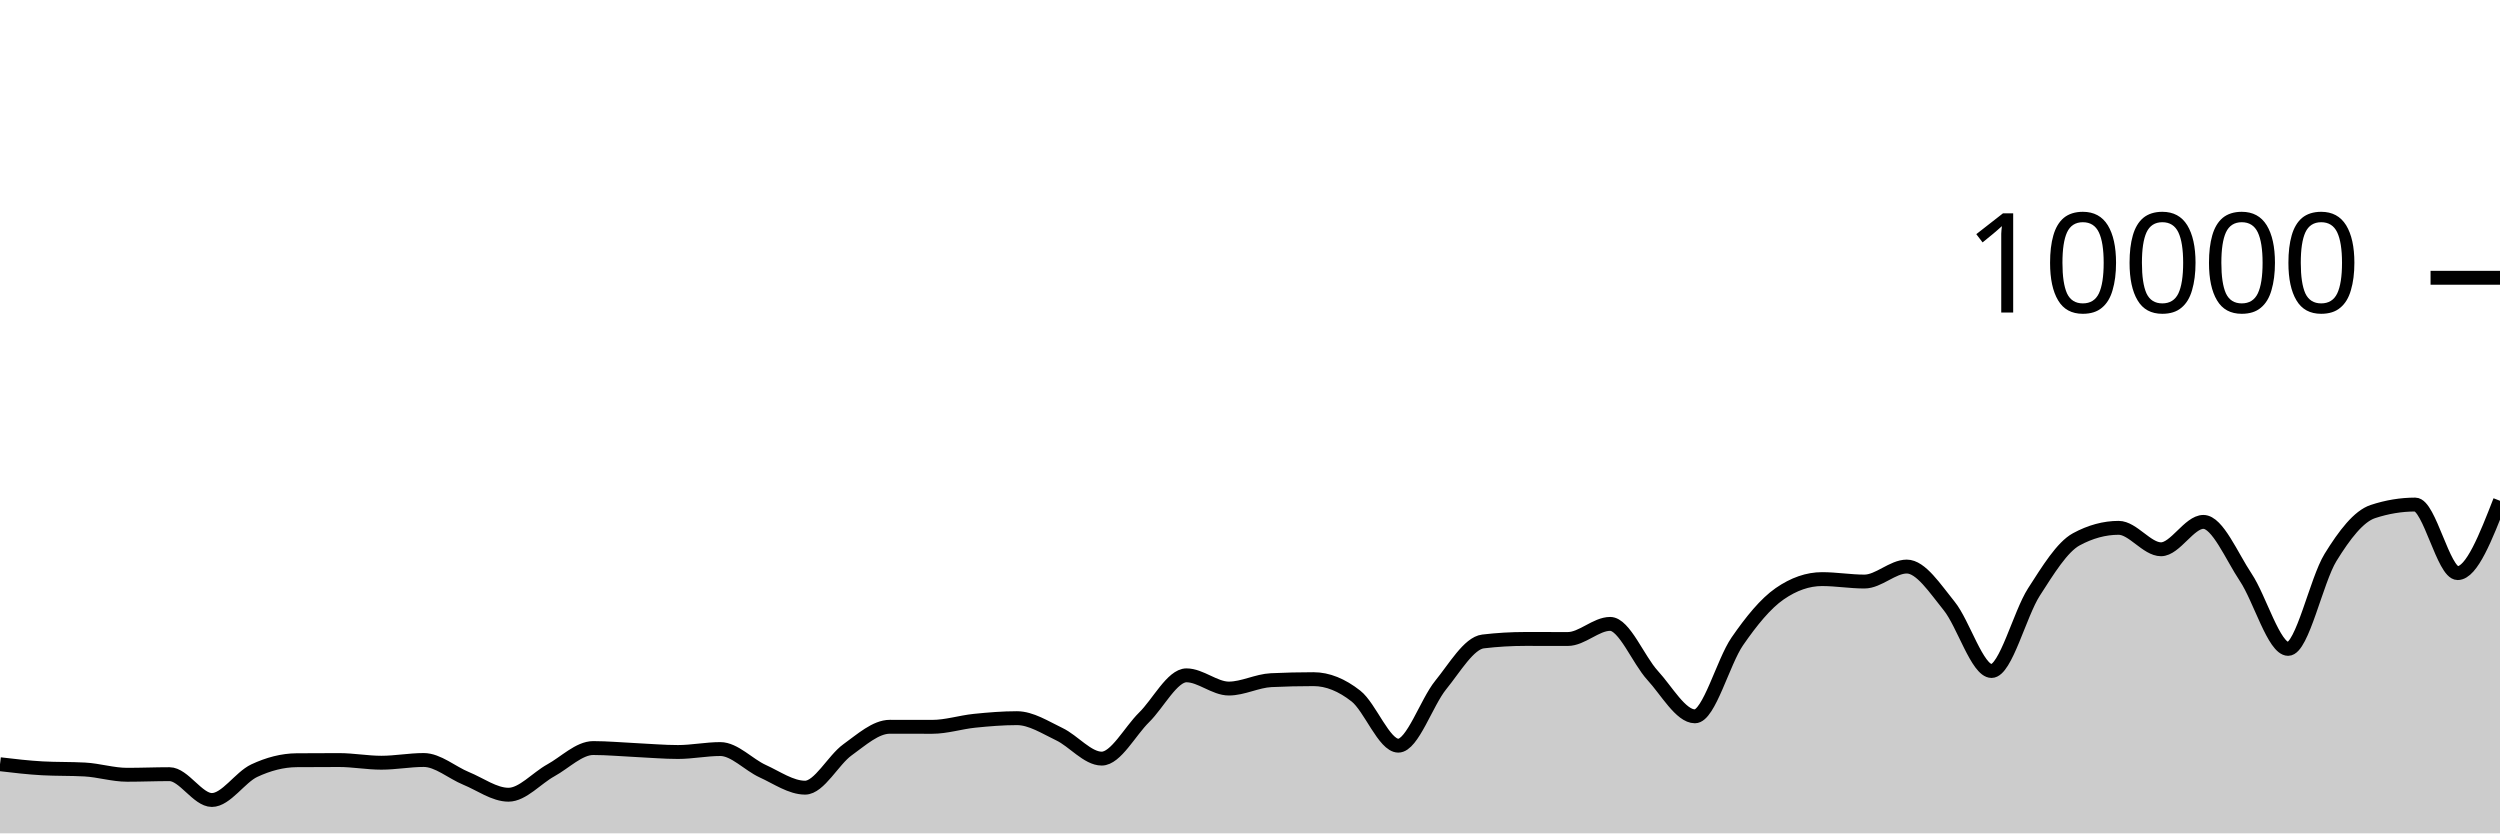
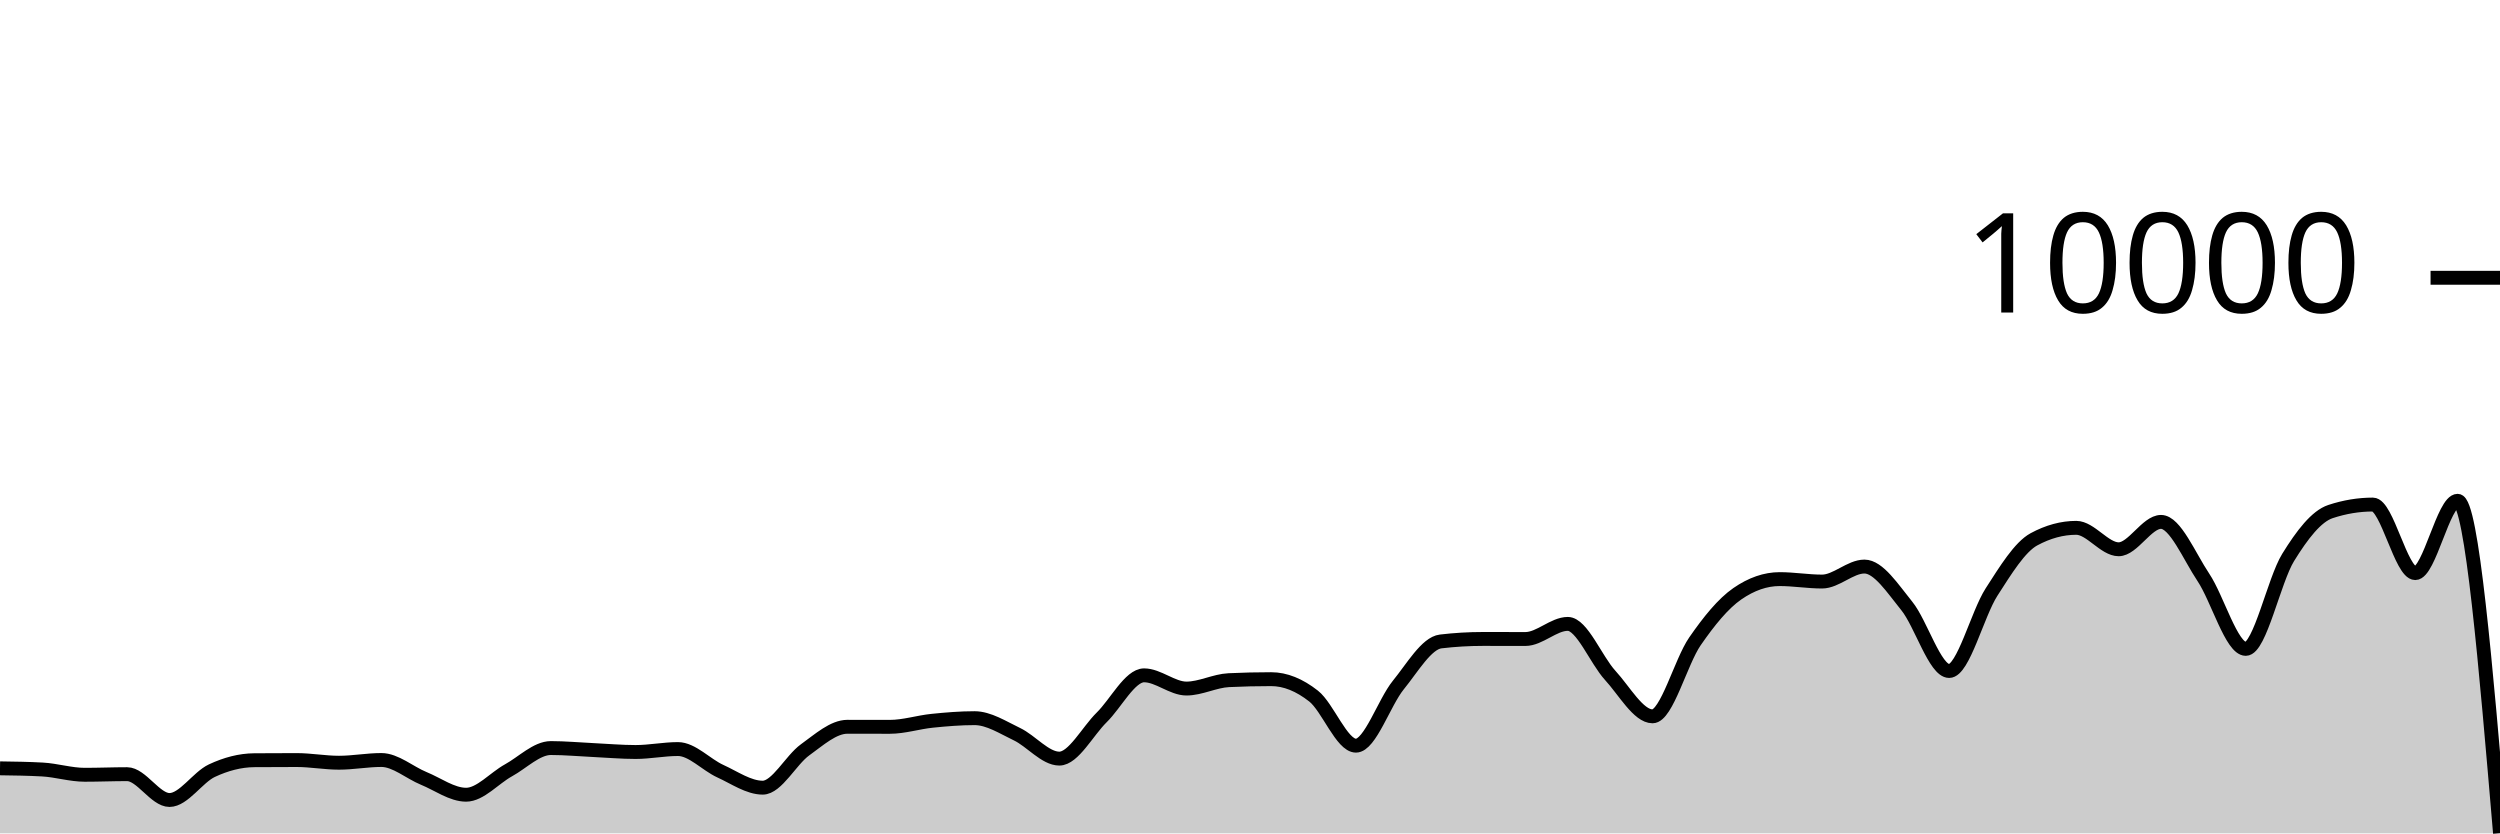
<svg xmlns="http://www.w3.org/2000/svg" viewBox="0 0 180 60">
  <g transform="translate(0,20)">
-     <path class="area" fill="rgba(0, 0, 0, 0.2)" d="M0,35.024C1.017,35.144,2.034,35.264,3.051,35.32C4.068,35.376,5.085,35.348,6.102,35.404C7.119,35.46,8.136,35.784,9.153,35.784C10.169,35.784,11.186,35.74,12.203,35.74C13.22,35.74,14.237,37.6,15.254,37.6C16.271,37.6,17.288,35.965,18.305,35.488C19.322,35.011,20.339,34.744,21.356,34.736C22.373,34.728,23.39,34.724,24.407,34.724C25.424,34.724,26.441,34.916,27.458,34.916C28.475,34.916,29.492,34.72,30.508,34.72C31.525,34.72,32.542,35.627,33.559,36.044C34.576,36.461,35.593,37.22,36.61,37.22C37.627,37.22,38.644,36.024,39.661,35.464C40.678,34.904,41.695,33.86,42.712,33.86C43.729,33.86,44.746,33.957,45.763,34.004C46.78,34.051,47.797,34.144,48.814,34.144C49.831,34.144,50.847,33.932,51.864,33.932C52.881,33.932,53.898,35.061,54.915,35.524C55.932,35.987,56.949,36.712,57.966,36.712C58.983,36.712,60,34.719,61.017,33.988C62.034,33.257,63.051,32.328,64.068,32.328C65.085,32.328,66.102,32.332,67.119,32.332C68.136,32.332,69.153,32,70.169,31.896C71.186,31.792,72.203,31.708,73.22,31.708C74.237,31.708,75.254,32.375,76.271,32.86C77.288,33.345,78.305,34.62,79.322,34.62C80.339,34.62,81.356,32.651,82.373,31.652C83.39,30.653,84.407,28.624,85.424,28.624C86.441,28.624,87.458,29.576,88.475,29.576C89.492,29.576,90.508,29.02,91.525,28.972C92.542,28.924,93.559,28.9,94.576,28.9C95.593,28.9,96.61,29.318,97.627,30.116C98.644,30.914,99.661,33.688,100.678,33.688C101.695,33.688,102.712,30.575,103.729,29.324C104.746,28.073,105.763,26.304,106.78,26.184C107.797,26.064,108.814,26.004,109.831,26.004C110.847,26.004,111.864,26.008,112.881,26.008C113.898,26.008,114.915,24.92,115.932,24.92C116.949,24.92,117.966,27.515,118.983,28.624C120,29.733,121.017,31.576,122.034,31.576C123.051,31.576,124.068,27.651,125.085,26.18C126.102,24.709,127.119,23.456,128.136,22.752C129.153,22.048,130.169,21.696,131.186,21.696C132.203,21.696,133.22,21.872,134.237,21.872C135.254,21.872,136.271,20.792,137.288,20.792C138.305,20.792,139.322,22.375,140.339,23.628C141.356,24.881,142.373,28.312,143.39,28.312C144.407,28.312,145.424,24.208,146.441,22.628C147.458,21.048,148.475,19.384,149.492,18.832C150.508,18.28,151.525,18.004,152.542,18.004C153.559,18.004,154.576,19.548,155.593,19.548C156.61,19.548,157.627,17.576,158.644,17.576C159.661,17.576,160.678,20.048,161.695,21.572C162.712,23.096,163.729,26.72,164.746,26.72C165.763,26.72,166.78,21.784,167.797,20.136C168.814,18.488,169.831,17.168,170.847,16.832C171.864,16.496,172.881,16.328,173.898,16.328C174.915,16.328,175.932,21.264,176.949,21.264C177.966,21.264,178.983,18.66,180,16.056L180,40C178.983,40,177.966,40,176.949,40C175.932,40,174.915,40,173.898,40C172.881,40,171.864,40,170.847,40C169.831,40,168.814,40,167.797,40C166.78,40,165.763,40,164.746,40C163.729,40,162.712,40,161.695,40C160.678,40,159.661,40,158.644,40C157.627,40,156.61,40,155.593,40C154.576,40,153.559,40,152.542,40C151.525,40,150.508,40,149.492,40C148.475,40,147.458,40,146.441,40C145.424,40,144.407,40,143.39,40C142.373,40,141.356,40,140.339,40C139.322,40,138.305,40,137.288,40C136.271,40,135.254,40,134.237,40C133.22,40,132.203,40,131.186,40C130.169,40,129.153,40,128.136,40C127.119,40,126.102,40,125.085,40C124.068,40,123.051,40,122.034,40C121.017,40,120,40,118.983,40C117.966,40,116.949,40,115.932,40C114.915,40,113.898,40,112.881,40C111.864,40,110.847,40,109.831,40C108.814,40,107.797,40,106.78,40C105.763,40,104.746,40,103.729,40C102.712,40,101.695,40,100.678,40C99.661,40,98.644,40,97.627,40C96.61,40,95.593,40,94.576,40C93.559,40,92.542,40,91.525,40C90.508,40,89.492,40,88.475,40C87.458,40,86.441,40,85.424,40C84.407,40,83.39,40,82.373,40C81.356,40,80.339,40,79.322,40C78.305,40,77.288,40,76.271,40C75.254,40,74.237,40,73.22,40C72.203,40,71.186,40,70.169,40C69.153,40,68.136,40,67.119,40C66.102,40,65.085,40,64.068,40C63.051,40,62.034,40,61.017,40C60,40,58.983,40,57.966,40C56.949,40,55.932,40,54.915,40C53.898,40,52.881,40,51.864,40C50.847,40,49.831,40,48.814,40C47.797,40,46.78,40,45.763,40C44.746,40,43.729,40,42.712,40C41.695,40,40.678,40,39.661,40C38.644,40,37.627,40,36.61,40C35.593,40,34.576,40,33.559,40C32.542,40,31.525,40,30.508,40C29.492,40,28.475,40,27.458,40C26.441,40,25.424,40,24.407,40C23.39,40,22.373,40,21.356,40C20.339,40,19.322,40,18.305,40C17.288,40,16.271,40,15.254,40C14.237,40,13.22,40,12.203,40C11.186,40,10.169,40,9.153,40C8.136,40,7.119,40,6.102,40C5.085,40,4.068,40,3.051,40C2.034,40,1.017,40,0,40Z" />
-     <path class="line" stroke="black" fill="none" d="M0,35.024C1.017,35.144,2.034,35.264,3.051,35.32C4.068,35.376,5.085,35.348,6.102,35.404C7.119,35.46,8.136,35.784,9.153,35.784C10.169,35.784,11.186,35.74,12.203,35.74C13.22,35.74,14.237,37.6,15.254,37.6C16.271,37.6,17.288,35.965,18.305,35.488C19.322,35.011,20.339,34.744,21.356,34.736C22.373,34.728,23.39,34.724,24.407,34.724C25.424,34.724,26.441,34.916,27.458,34.916C28.475,34.916,29.492,34.72,30.508,34.72C31.525,34.72,32.542,35.627,33.559,36.044C34.576,36.461,35.593,37.22,36.61,37.22C37.627,37.22,38.644,36.024,39.661,35.464C40.678,34.904,41.695,33.86,42.712,33.86C43.729,33.86,44.746,33.957,45.763,34.004C46.78,34.051,47.797,34.144,48.814,34.144C49.831,34.144,50.847,33.932,51.864,33.932C52.881,33.932,53.898,35.061,54.915,35.524C55.932,35.987,56.949,36.712,57.966,36.712C58.983,36.712,60,34.719,61.017,33.988C62.034,33.257,63.051,32.328,64.068,32.328C65.085,32.328,66.102,32.332,67.119,32.332C68.136,32.332,69.153,32,70.169,31.896C71.186,31.792,72.203,31.708,73.22,31.708C74.237,31.708,75.254,32.375,76.271,32.86C77.288,33.345,78.305,34.62,79.322,34.62C80.339,34.62,81.356,32.651,82.373,31.652C83.39,30.653,84.407,28.624,85.424,28.624C86.441,28.624,87.458,29.576,88.475,29.576C89.492,29.576,90.508,29.02,91.525,28.972C92.542,28.924,93.559,28.9,94.576,28.9C95.593,28.9,96.61,29.318,97.627,30.116C98.644,30.914,99.661,33.688,100.678,33.688C101.695,33.688,102.712,30.575,103.729,29.324C104.746,28.073,105.763,26.304,106.78,26.184C107.797,26.064,108.814,26.004,109.831,26.004C110.847,26.004,111.864,26.008,112.881,26.008C113.898,26.008,114.915,24.92,115.932,24.92C116.949,24.92,117.966,27.515,118.983,28.624C120,29.733,121.017,31.576,122.034,31.576C123.051,31.576,124.068,27.651,125.085,26.18C126.102,24.709,127.119,23.456,128.136,22.752C129.153,22.048,130.169,21.696,131.186,21.696C132.203,21.696,133.22,21.872,134.237,21.872C135.254,21.872,136.271,20.792,137.288,20.792C138.305,20.792,139.322,22.375,140.339,23.628C141.356,24.881,142.373,28.312,143.39,28.312C144.407,28.312,145.424,24.208,146.441,22.628C147.458,21.048,148.475,19.384,149.492,18.832C150.508,18.28,151.525,18.004,152.542,18.004C153.559,18.004,154.576,19.548,155.593,19.548C156.61,19.548,157.627,17.576,158.644,17.576C159.661,17.576,160.678,20.048,161.695,21.572C162.712,23.096,163.729,26.72,164.746,26.72C165.763,26.72,166.78,21.784,167.797,20.136C168.814,18.488,169.831,17.168,170.847,16.832C171.864,16.496,172.881,16.328,173.898,16.328C174.915,16.328,175.932,21.264,176.949,21.264C177.966,21.264,178.983,18.66,180,16.056" />
+     <path class="area" fill="rgba(0, 0, 0, 0.2)" d="M0,35.32C1.017,35.334,2.034,35.348,3.051,35.404C4.068,35.46,5.085,35.784,6.102,35.784C7.119,35.784,8.136,35.74,9.153,35.74C10.169,35.74,11.186,37.6,12.203,37.6C13.22,37.6,14.237,35.965,15.254,35.488C16.271,35.011,17.288,34.744,18.305,34.736C19.322,34.728,20.339,34.724,21.356,34.724C22.373,34.724,23.39,34.916,24.407,34.916C25.424,34.916,26.441,34.72,27.458,34.72C28.475,34.72,29.492,35.627,30.508,36.044C31.525,36.461,32.542,37.22,33.559,37.22C34.576,37.22,35.593,36.024,36.61,35.464C37.627,34.904,38.644,33.86,39.661,33.86C40.678,33.86,41.695,33.957,42.712,34.004C43.729,34.051,44.746,34.144,45.763,34.144C46.78,34.144,47.797,33.932,48.814,33.932C49.831,33.932,50.847,35.061,51.864,35.524C52.881,35.987,53.898,36.712,54.915,36.712C55.932,36.712,56.949,34.719,57.966,33.988C58.983,33.257,60,32.328,61.017,32.328C62.034,32.328,63.051,32.332,64.068,32.332C65.085,32.332,66.102,32,67.119,31.896C68.136,31.792,69.153,31.708,70.169,31.708C71.186,31.708,72.203,32.375,73.22,32.86C74.237,33.345,75.254,34.62,76.271,34.62C77.288,34.62,78.305,32.651,79.322,31.652C80.339,30.653,81.356,28.624,82.373,28.624C83.39,28.624,84.407,29.576,85.424,29.576C86.441,29.576,87.458,29.02,88.475,28.972C89.492,28.924,90.508,28.9,91.525,28.9C92.542,28.9,93.559,29.318,94.576,30.116C95.593,30.914,96.61,33.688,97.627,33.688C98.644,33.688,99.661,30.575,100.678,29.324C101.695,28.073,102.712,26.304,103.729,26.184C104.746,26.064,105.763,26.004,106.78,26.004C107.797,26.004,108.814,26.008,109.831,26.008C110.847,26.008,111.864,24.92,112.881,24.92C113.898,24.92,114.915,27.515,115.932,28.624C116.949,29.733,117.966,31.576,118.983,31.576C120,31.576,121.017,27.651,122.034,26.18C123.051,24.709,124.068,23.456,125.085,22.752C126.102,22.048,127.119,21.696,128.136,21.696C129.153,21.696,130.169,21.872,131.186,21.872C132.203,21.872,133.22,20.792,134.237,20.792C135.254,20.792,136.271,22.375,137.288,23.628C138.305,24.881,139.322,28.312,140.339,28.312C141.356,28.312,142.373,24.208,143.39,22.628C144.407,21.048,145.424,19.384,146.441,18.832C147.458,18.28,148.475,18.004,149.492,18.004C150.508,18.004,151.525,19.548,152.542,19.548C153.559,19.548,154.576,17.576,155.593,17.576C156.61,17.576,157.627,20.048,158.644,21.572C159.661,23.096,160.678,26.72,161.695,26.72C162.712,26.72,163.729,21.784,164.746,20.136C165.763,18.488,166.78,17.168,167.797,16.832C168.814,16.496,169.831,16.328,170.847,16.328C171.864,16.328,172.881,21.264,173.898,21.264C174.915,21.264,175.932,16.056,176.949,16.056C177.966,16.056,178.983,28.022,180,39.988L180,40C178.983,40,177.966,40,176.949,40C175.932,40,174.915,40,173.898,40C172.881,40,171.864,40,170.847,40C169.831,40,168.814,40,167.797,40C166.78,40,165.763,40,164.746,40C163.729,40,162.712,40,161.695,40C160.678,40,159.661,40,158.644,40C157.627,40,156.61,40,155.593,40C154.576,40,153.559,40,152.542,40C151.525,40,150.508,40,149.492,40C148.475,40,147.458,40,146.441,40C145.424,40,144.407,40,143.39,40C142.373,40,141.356,40,140.339,40C139.322,40,138.305,40,137.288,40C136.271,40,135.254,40,134.237,40C133.22,40,132.203,40,131.186,40C130.169,40,129.153,40,128.136,40C127.119,40,126.102,40,125.085,40C124.068,40,123.051,40,122.034,40C121.017,40,120,40,118.983,40C117.966,40,116.949,40,115.932,40C114.915,40,113.898,40,112.881,40C111.864,40,110.847,40,109.831,40C108.814,40,107.797,40,106.78,40C105.763,40,104.746,40,103.729,40C102.712,40,101.695,40,100.678,40C99.661,40,98.644,40,97.627,40C96.61,40,95.593,40,94.576,40C93.559,40,92.542,40,91.525,40C90.508,40,89.492,40,88.475,40C87.458,40,86.441,40,85.424,40C84.407,40,83.39,40,82.373,40C81.356,40,80.339,40,79.322,40C78.305,40,77.288,40,76.271,40C75.254,40,74.237,40,73.22,40C72.203,40,71.186,40,70.169,40C69.153,40,68.136,40,67.119,40C66.102,40,65.085,40,64.068,40C63.051,40,62.034,40,61.017,40C60,40,58.983,40,57.966,40C56.949,40,55.932,40,54.915,40C53.898,40,52.881,40,51.864,40C50.847,40,49.831,40,48.814,40C47.797,40,46.78,40,45.763,40C44.746,40,43.729,40,42.712,40C41.695,40,40.678,40,39.661,40C38.644,40,37.627,40,36.61,40C35.593,40,34.576,40,33.559,40C32.542,40,31.525,40,30.508,40C29.492,40,28.475,40,27.458,40C26.441,40,25.424,40,24.407,40C23.39,40,22.373,40,21.356,40C20.339,40,19.322,40,18.305,40C17.288,40,16.271,40,15.254,40C14.237,40,13.22,40,12.203,40C11.186,40,10.169,40,9.153,40C8.136,40,7.119,40,6.102,40C5.085,40,4.068,40,3.051,40C2.034,40,1.017,40,0,40Z" />
+     <path class="line" stroke="black" fill="none" d="M0,35.32C1.017,35.334,2.034,35.348,3.051,35.404C4.068,35.46,5.085,35.784,6.102,35.784C7.119,35.784,8.136,35.74,9.153,35.74C10.169,35.74,11.186,37.6,12.203,37.6C13.22,37.6,14.237,35.965,15.254,35.488C16.271,35.011,17.288,34.744,18.305,34.736C19.322,34.728,20.339,34.724,21.356,34.724C22.373,34.724,23.39,34.916,24.407,34.916C25.424,34.916,26.441,34.72,27.458,34.72C28.475,34.72,29.492,35.627,30.508,36.044C31.525,36.461,32.542,37.22,33.559,37.22C34.576,37.22,35.593,36.024,36.61,35.464C37.627,34.904,38.644,33.86,39.661,33.86C40.678,33.86,41.695,33.957,42.712,34.004C43.729,34.051,44.746,34.144,45.763,34.144C46.78,34.144,47.797,33.932,48.814,33.932C49.831,33.932,50.847,35.061,51.864,35.524C52.881,35.987,53.898,36.712,54.915,36.712C55.932,36.712,56.949,34.719,57.966,33.988C58.983,33.257,60,32.328,61.017,32.328C62.034,32.328,63.051,32.332,64.068,32.332C65.085,32.332,66.102,32,67.119,31.896C68.136,31.792,69.153,31.708,70.169,31.708C71.186,31.708,72.203,32.375,73.22,32.86C74.237,33.345,75.254,34.62,76.271,34.62C77.288,34.62,78.305,32.651,79.322,31.652C80.339,30.653,81.356,28.624,82.373,28.624C83.39,28.624,84.407,29.576,85.424,29.576C86.441,29.576,87.458,29.02,88.475,28.972C89.492,28.924,90.508,28.9,91.525,28.9C92.542,28.9,93.559,29.318,94.576,30.116C95.593,30.914,96.61,33.688,97.627,33.688C98.644,33.688,99.661,30.575,100.678,29.324C101.695,28.073,102.712,26.304,103.729,26.184C104.746,26.064,105.763,26.004,106.78,26.004C107.797,26.004,108.814,26.008,109.831,26.008C110.847,26.008,111.864,24.92,112.881,24.92C113.898,24.92,114.915,27.515,115.932,28.624C116.949,29.733,117.966,31.576,118.983,31.576C120,31.576,121.017,27.651,122.034,26.18C123.051,24.709,124.068,23.456,125.085,22.752C126.102,22.048,127.119,21.696,128.136,21.696C129.153,21.696,130.169,21.872,131.186,21.872C132.203,21.872,133.22,20.792,134.237,20.792C135.254,20.792,136.271,22.375,137.288,23.628C138.305,24.881,139.322,28.312,140.339,28.312C141.356,28.312,142.373,24.208,143.39,22.628C144.407,21.048,145.424,19.384,146.441,18.832C147.458,18.28,148.475,18.004,149.492,18.004C150.508,18.004,151.525,19.548,152.542,19.548C153.559,19.548,154.576,17.576,155.593,17.576C156.61,17.576,157.627,20.048,158.644,21.572C159.661,23.096,160.678,26.72,161.695,26.72C162.712,26.72,163.729,21.784,164.746,20.136C165.763,18.488,166.78,17.168,167.797,16.832C168.814,16.496,169.831,16.328,170.847,16.328C171.864,16.328,172.881,21.264,173.898,21.264C174.915,21.264,175.932,16.056,176.949,16.056C177.966,16.056,178.983,28.022,180,39.988" />
    <path class="axis-ceiling" stroke-width="1" stroke="black" fill="none" d="M175,0L180,0" />
    <text class="axis-ceiling-label" font-family="sans-serif" text-anchor="end" font-size="10px" x="170" y="2.5">10000</text>
  </g>
</svg>
